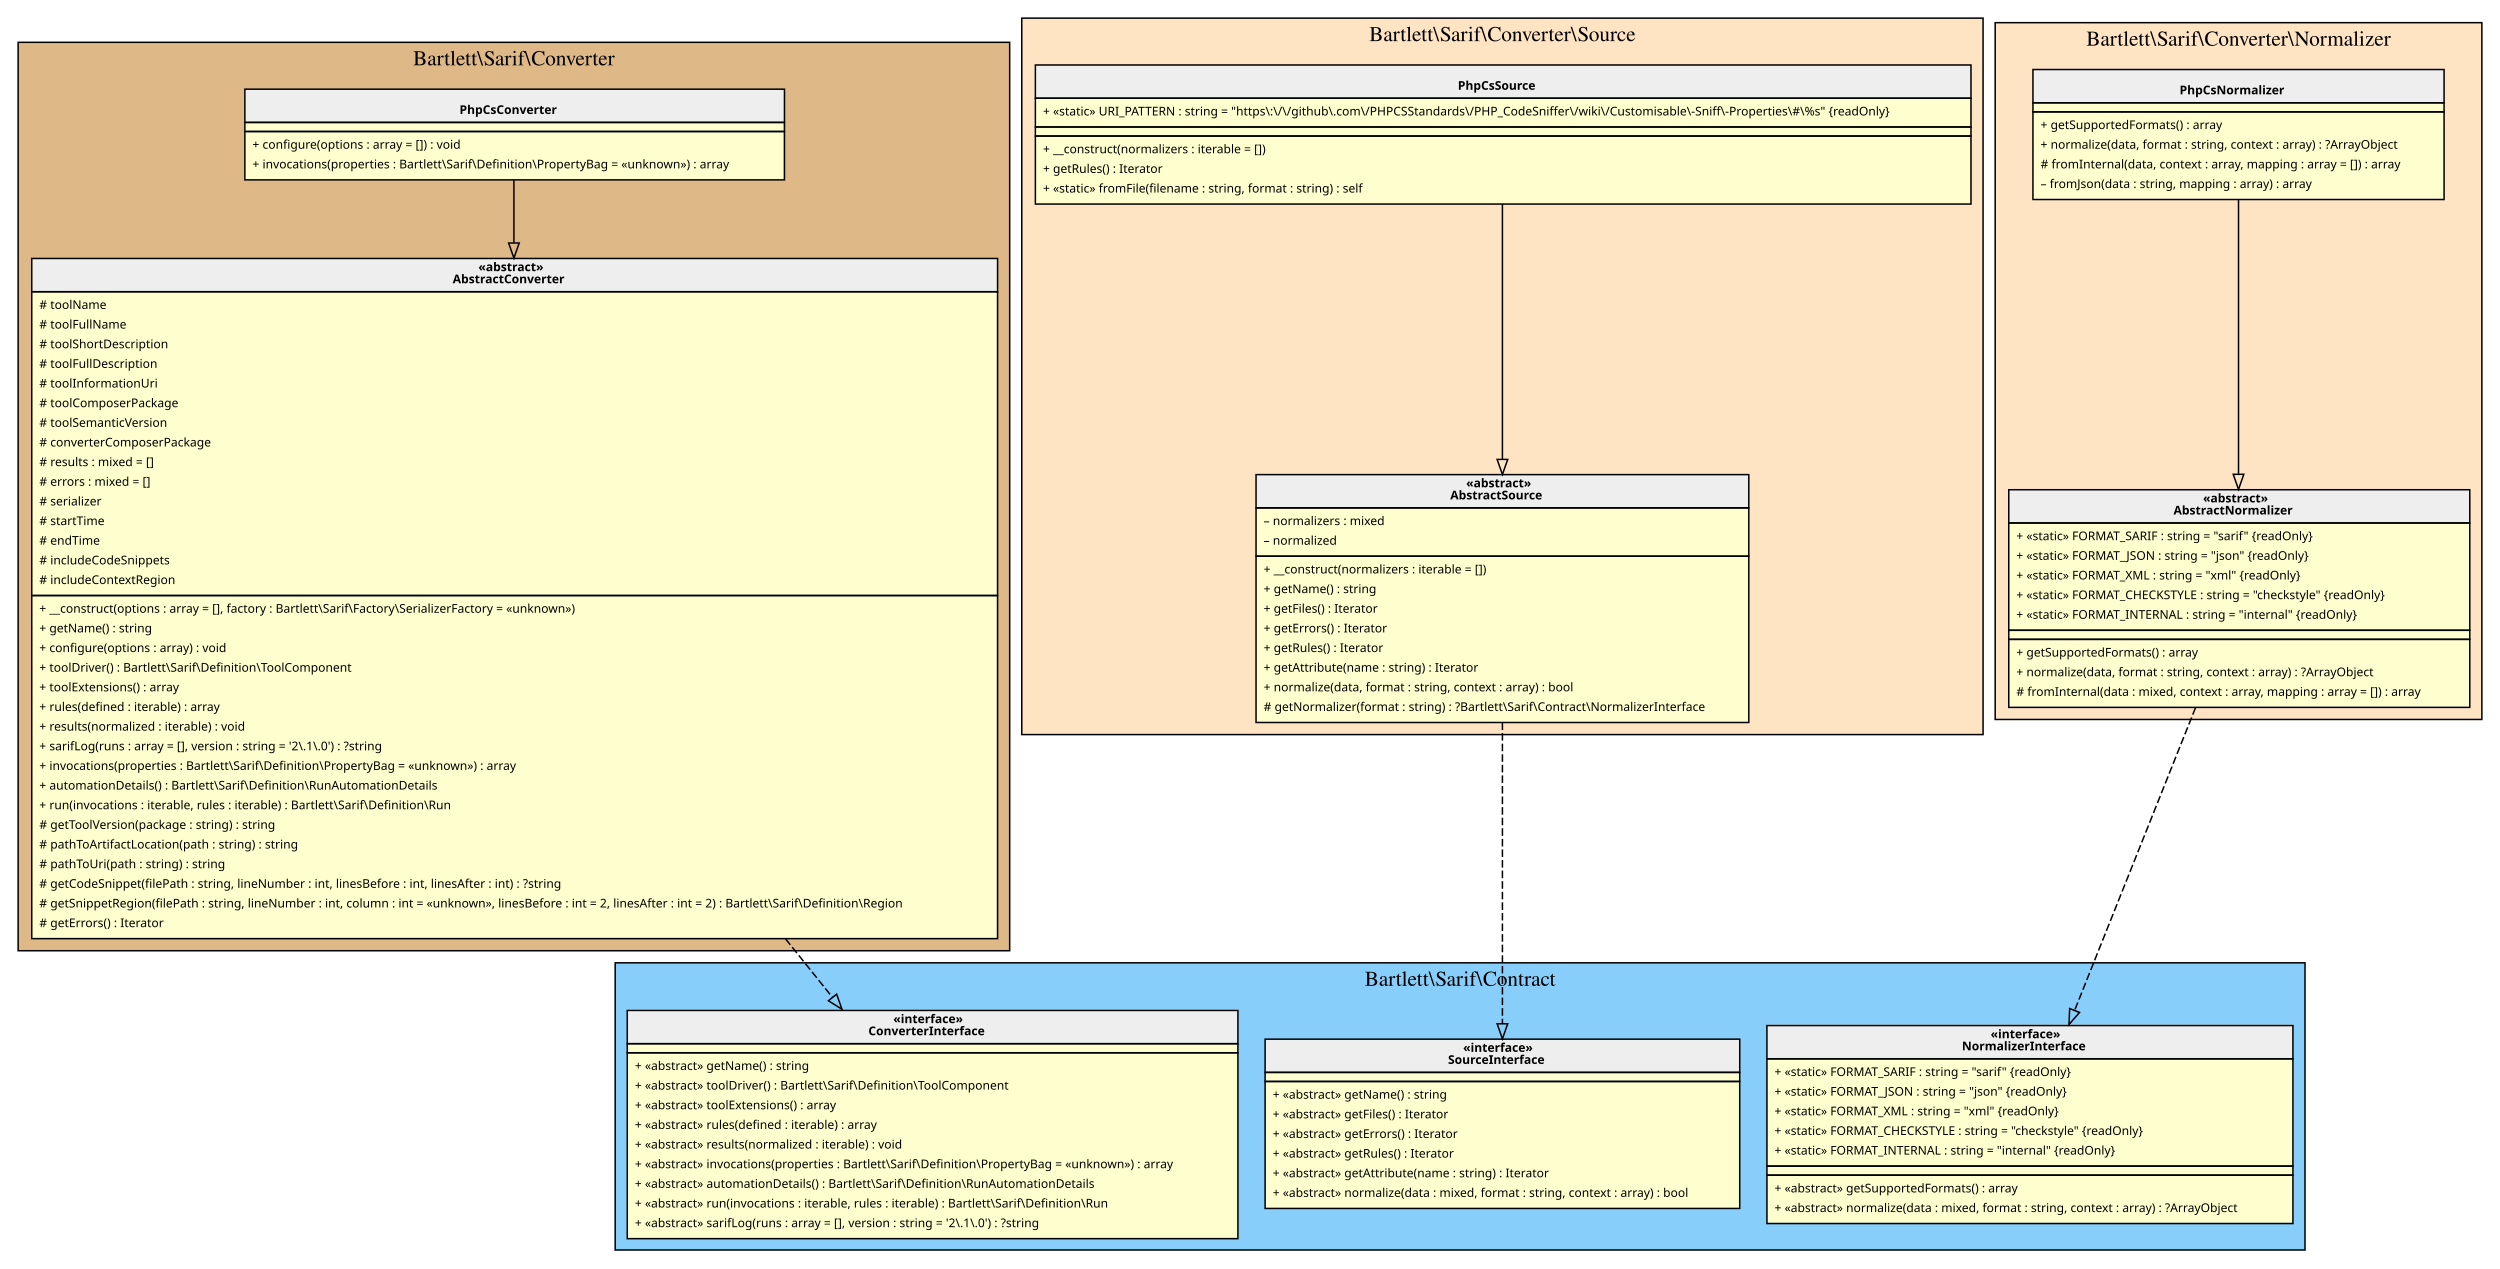
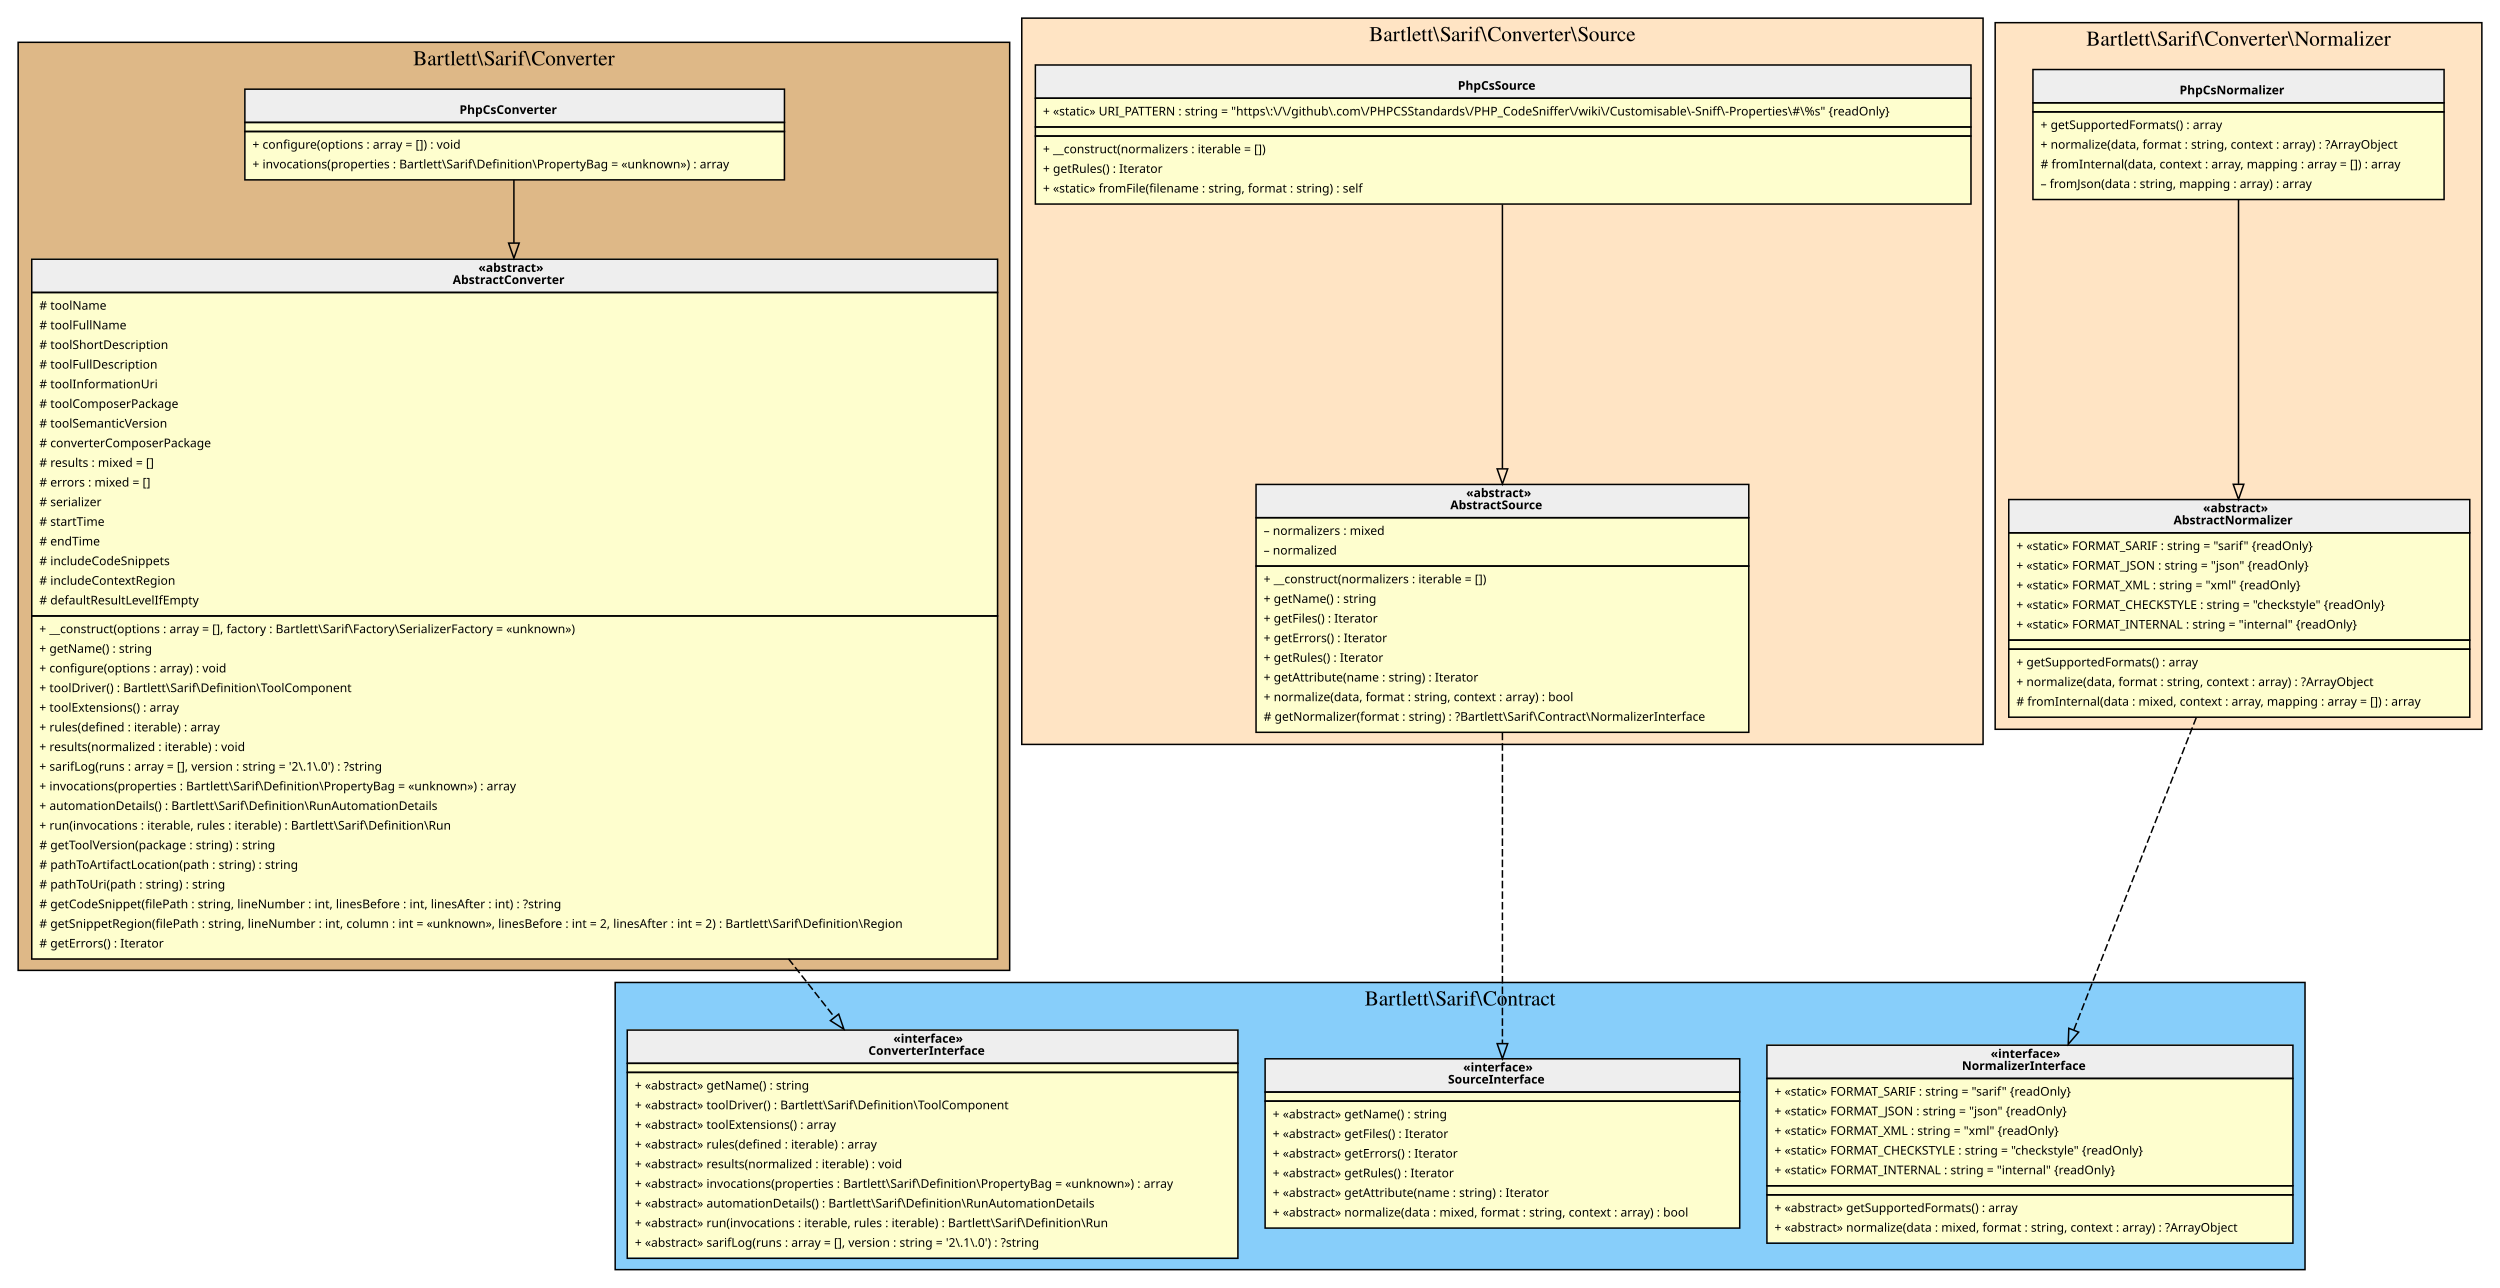
- <svg xmlns="http://www.w3.org/2000/svg" width="1654pt" height="839pt" viewBox="0.00 0.00 1654.00 839.00">
-   <g id="graph0" class="graph" transform="scale(1 1) rotate(0) translate(4 835)">
+ <svg xmlns="http://www.w3.org/2000/svg" width="1654pt" height="852pt" viewBox="0.00 0.00 1654.00 852.00">
+   <g id="graph0" class="graph" transform="scale(1 1) rotate(0) translate(4 848)">
    <g id="clust1" class="cluster">
-       <polygon fill="BurlyWood" stroke="black" points="8,-206 8,-807 664,-807 664,-206 8,-206" />
-       <text text-anchor="middle" x="336" y="-791.8" font-family="Times,serif" font-size="14.00">Bartlett\Sarif\Converter</text>
+       <polygon fill="BurlyWood" stroke="black" points="8,-206 8,-820 664,-820 664,-206 8,-206" />
+       <text text-anchor="middle" x="336" y="-804.8" font-family="Times,serif" font-size="14.00">Bartlett\Sarif\Converter</text>
    </g>
    <g id="clust2" class="cluster">
      <polygon fill="LightSkyBlue" stroke="black" points="403,-8 403,-198 1521,-198 1521,-8 403,-8" />
      <text text-anchor="middle" x="962" y="-182.8" font-family="Times,serif" font-size="14.00">Bartlett\Sarif\Contract</text>
    </g>
    <g id="clust3" class="cluster">
-       <polygon fill="Bisque" stroke="black" points="672,-349 672,-823 1308,-823 1308,-349 672,-349" />
-       <text text-anchor="middle" x="990" y="-807.8" font-family="Times,serif" font-size="14.00">Bartlett\Sarif\Converter\Source</text>
+       <polygon fill="Bisque" stroke="black" points="672,-355.5 672,-836 1308,-836 1308,-355.5 672,-355.5" />
+       <text text-anchor="middle" x="990" y="-820.8" font-family="Times,serif" font-size="14.00">Bartlett\Sarif\Converter\Source</text>
    </g>
    <g id="clust4" class="cluster">
-       <polygon fill="Bisque" stroke="black" points="1316,-359 1316,-820 1638,-820 1638,-359 1316,-359" />
-       <text text-anchor="middle" x="1477" y="-804.8" font-family="Times,serif" font-size="14.00">Bartlett\Sarif\Converter\Normalizer</text>
+       <polygon fill="Bisque" stroke="black" points="1316,-365.5 1316,-833 1638,-833 1638,-365.5 1316,-365.5" />
+       <text text-anchor="middle" x="1477" y="-817.8" font-family="Times,serif" font-size="14.00">Bartlett\Sarif\Converter\Normalizer</text>
    </g>
    <g id="node1" class="node">
-       <polygon fill="#fefece" stroke="transparent" points="514.5,-776 157.5,-776 157.5,-716 514.5,-716 514.5,-776" />
-       <polygon fill="#eeeeee" stroke="transparent" points="158,-754 158,-776 515,-776 515,-754 158,-754" />
-       <polygon fill="none" stroke="black" points="158,-754 158,-776 515,-776 515,-754 158,-754" />
-       <text text-anchor="start" x="300" y="-759.6" font-family="Verdana" font-weight="bold" font-size="8.00">PhpCsConverter</text>
-       <polygon fill="none" stroke="black" points="158,-748 158,-754 515,-754 515,-748 158,-748" />
-       <polygon fill="none" stroke="black" points="158,-716 158,-748 515,-748 515,-716 158,-716" />
-       <text text-anchor="start" x="163" y="-736.6" font-family="Verdana" font-size="8.00">+ configure(options : array = []) : void</text>
-       <text text-anchor="start" x="163" y="-723.6" font-family="Verdana" font-size="8.00">+ invocations(properties : Bartlett\Sarif\Definition\PropertyBag = «unknown») : array</text>
+       <polygon fill="#fefece" stroke="transparent" points="514.5,-789 157.5,-789 157.5,-729 514.5,-729 514.5,-789" />
+       <polygon fill="#eeeeee" stroke="transparent" points="158,-767 158,-789 515,-789 515,-767 158,-767" />
+       <polygon fill="none" stroke="black" points="158,-767 158,-789 515,-789 515,-767 158,-767" />
+       <text text-anchor="start" x="300" y="-772.6" font-family="Verdana" font-weight="bold" font-size="8.00">PhpCsConverter</text>
+       <polygon fill="none" stroke="black" points="158,-761 158,-767 515,-767 515,-761 158,-761" />
+       <polygon fill="none" stroke="black" points="158,-729 158,-761 515,-761 515,-729 158,-729" />
+       <text text-anchor="start" x="163" y="-749.6" font-family="Verdana" font-size="8.00">+ configure(options : array = []) : void</text>
+       <text text-anchor="start" x="163" y="-736.6" font-family="Verdana" font-size="8.00">+ invocations(properties : Bartlett\Sarif\Definition\PropertyBag = «unknown») : array</text>
    </g>
    <g id="node2" class="node">
-       <polygon fill="#fefece" stroke="transparent" points="655.5,-664 16.5,-664 16.5,-214 655.5,-214 655.5,-664" />
-       <polygon fill="#eeeeee" stroke="transparent" points="17,-642 17,-664 656,-664 656,-642 17,-642" />
-       <polygon fill="none" stroke="black" points="17,-642 17,-664 656,-664 656,-642 17,-642" />
-       <text text-anchor="start" x="312.5" y="-655.6" font-family="Verdana" font-weight="bold" font-size="8.00">«abstract»</text>
-       <text text-anchor="start" x="295.5" y="-647.6" font-family="Verdana" font-weight="bold" font-size="8.00">AbstractConverter</text>
-       <polygon fill="none" stroke="black" points="17,-441 17,-642 656,-642 656,-441 17,-441" />
-       <text text-anchor="start" x="22" y="-630.6" font-family="Verdana" font-size="8.00"># toolName</text>
-       <text text-anchor="start" x="22" y="-617.6" font-family="Verdana" font-size="8.00"># toolFullName</text>
-       <text text-anchor="start" x="22" y="-604.6" font-family="Verdana" font-size="8.00"># toolShortDescription</text>
-       <text text-anchor="start" x="22" y="-591.6" font-family="Verdana" font-size="8.00"># toolFullDescription</text>
-       <text text-anchor="start" x="22" y="-578.6" font-family="Verdana" font-size="8.00"># toolInformationUri</text>
-       <text text-anchor="start" x="22" y="-565.6" font-family="Verdana" font-size="8.00"># toolComposerPackage</text>
-       <text text-anchor="start" x="22" y="-552.6" font-family="Verdana" font-size="8.00"># toolSemanticVersion</text>
-       <text text-anchor="start" x="22" y="-539.6" font-family="Verdana" font-size="8.00"># converterComposerPackage</text>
-       <text text-anchor="start" x="22" y="-526.6" font-family="Verdana" font-size="8.00"># results : mixed = []</text>
-       <text text-anchor="start" x="22" y="-513.6" font-family="Verdana" font-size="8.00"># errors : mixed = []</text>
-       <text text-anchor="start" x="22" y="-500.6" font-family="Verdana" font-size="8.00"># serializer</text>
-       <text text-anchor="start" x="22" y="-487.6" font-family="Verdana" font-size="8.00"># startTime</text>
-       <text text-anchor="start" x="22" y="-474.6" font-family="Verdana" font-size="8.00"># endTime</text>
-       <text text-anchor="start" x="22" y="-461.6" font-family="Verdana" font-size="8.00"># includeCodeSnippets</text>
-       <text text-anchor="start" x="22" y="-448.6" font-family="Verdana" font-size="8.00"># includeContextRegion</text>
-       <polygon fill="none" stroke="black" points="17,-214 17,-441 656,-441 656,-214 17,-214" />
-       <text text-anchor="start" x="22" y="-429.6" font-family="Verdana" font-size="8.00">+ __construct(options : array = [], factory : Bartlett\Sarif\Factory\SerializerFactory = «unknown»)</text>
-       <text text-anchor="start" x="22" y="-416.6" font-family="Verdana" font-size="8.00">+ getName() : string</text>
-       <text text-anchor="start" x="22" y="-403.6" font-family="Verdana" font-size="8.00">+ configure(options : array) : void</text>
-       <text text-anchor="start" x="22" y="-390.6" font-family="Verdana" font-size="8.00">+ toolDriver() : Bartlett\Sarif\Definition\ToolComponent</text>
-       <text text-anchor="start" x="22" y="-377.6" font-family="Verdana" font-size="8.00">+ toolExtensions() : array</text>
-       <text text-anchor="start" x="22" y="-364.6" font-family="Verdana" font-size="8.00">+ rules(defined : iterable) : array</text>
-       <text text-anchor="start" x="22" y="-351.6" font-family="Verdana" font-size="8.00">+ results(normalized : iterable) : void</text>
-       <text text-anchor="start" x="22" y="-338.6" font-family="Verdana" font-size="8.00">+ sarifLog(runs : array = [], version : string = '2\.1\.0') : ?string</text>
-       <text text-anchor="start" x="22" y="-325.6" font-family="Verdana" font-size="8.00">+ invocations(properties : Bartlett\Sarif\Definition\PropertyBag = «unknown») : array</text>
-       <text text-anchor="start" x="22" y="-312.6" font-family="Verdana" font-size="8.00">+ automationDetails() : Bartlett\Sarif\Definition\RunAutomationDetails</text>
-       <text text-anchor="start" x="22" y="-299.6" font-family="Verdana" font-size="8.00">+ run(invocations : iterable, rules : iterable) : Bartlett\Sarif\Definition\Run</text>
-       <text text-anchor="start" x="22" y="-286.6" font-family="Verdana" font-size="8.00"># getToolVersion(package : string) : string</text>
-       <text text-anchor="start" x="22" y="-273.6" font-family="Verdana" font-size="8.00"># pathToArtifactLocation(path : string) : string</text>
-       <text text-anchor="start" x="22" y="-260.6" font-family="Verdana" font-size="8.00"># pathToUri(path : string) : string</text>
-       <text text-anchor="start" x="22" y="-247.6" font-family="Verdana" font-size="8.00"># getCodeSnippet(filePath : string, lineNumber : int, linesBefore : int, linesAfter : int) : ?string</text>
-       <text text-anchor="start" x="22" y="-234.6" font-family="Verdana" font-size="8.00"># getSnippetRegion(filePath : string, lineNumber : int, column : int = «unknown», linesBefore : int = 2, linesAfter : int = 2) : Bartlett\Sarif\Definition\Region</text>
-       <text text-anchor="start" x="22" y="-221.6" font-family="Verdana" font-size="8.00"># getErrors() : Iterator</text>
+       <polygon fill="#fefece" stroke="transparent" points="655.5,-677 16.5,-677 16.5,-214 655.5,-214 655.5,-677" />
+       <polygon fill="#eeeeee" stroke="transparent" points="17,-654.5 17,-676.5 656,-676.5 656,-654.5 17,-654.5" />
+       <polygon fill="none" stroke="black" points="17,-654.5 17,-676.5 656,-676.5 656,-654.5 17,-654.5" />
+       <text text-anchor="start" x="312.5" y="-668.1" font-family="Verdana" font-weight="bold" font-size="8.00">«abstract»</text>
+       <text text-anchor="start" x="295.5" y="-660.1" font-family="Verdana" font-weight="bold" font-size="8.00">AbstractConverter</text>
+       <polygon fill="none" stroke="black" points="17,-440.5 17,-654.5 656,-654.5 656,-440.5 17,-440.5" />
+       <text text-anchor="start" x="22" y="-643.1" font-family="Verdana" font-size="8.00"># toolName</text>
+       <text text-anchor="start" x="22" y="-630.1" font-family="Verdana" font-size="8.00"># toolFullName</text>
+       <text text-anchor="start" x="22" y="-617.1" font-family="Verdana" font-size="8.00"># toolShortDescription</text>
+       <text text-anchor="start" x="22" y="-604.1" font-family="Verdana" font-size="8.00"># toolFullDescription</text>
+       <text text-anchor="start" x="22" y="-591.1" font-family="Verdana" font-size="8.00"># toolInformationUri</text>
+       <text text-anchor="start" x="22" y="-578.1" font-family="Verdana" font-size="8.00"># toolComposerPackage</text>
+       <text text-anchor="start" x="22" y="-565.1" font-family="Verdana" font-size="8.00"># toolSemanticVersion</text>
+       <text text-anchor="start" x="22" y="-552.1" font-family="Verdana" font-size="8.00"># converterComposerPackage</text>
+       <text text-anchor="start" x="22" y="-539.1" font-family="Verdana" font-size="8.00"># results : mixed = []</text>
+       <text text-anchor="start" x="22" y="-526.1" font-family="Verdana" font-size="8.00"># errors : mixed = []</text>
+       <text text-anchor="start" x="22" y="-513.1" font-family="Verdana" font-size="8.00"># serializer</text>
+       <text text-anchor="start" x="22" y="-500.1" font-family="Verdana" font-size="8.00"># startTime</text>
+       <text text-anchor="start" x="22" y="-487.1" font-family="Verdana" font-size="8.00"># endTime</text>
+       <text text-anchor="start" x="22" y="-474.1" font-family="Verdana" font-size="8.00"># includeCodeSnippets</text>
+       <text text-anchor="start" x="22" y="-461.1" font-family="Verdana" font-size="8.00"># includeContextRegion</text>
+       <text text-anchor="start" x="22" y="-448.1" font-family="Verdana" font-size="8.00"># defaultResultLevelIfEmpty</text>
+       <polygon fill="none" stroke="black" points="17,-213.5 17,-440.5 656,-440.5 656,-213.5 17,-213.5" />
+       <text text-anchor="start" x="22" y="-429.1" font-family="Verdana" font-size="8.00">+ __construct(options : array = [], factory : Bartlett\Sarif\Factory\SerializerFactory = «unknown»)</text>
+       <text text-anchor="start" x="22" y="-416.1" font-family="Verdana" font-size="8.00">+ getName() : string</text>
+       <text text-anchor="start" x="22" y="-403.1" font-family="Verdana" font-size="8.00">+ configure(options : array) : void</text>
+       <text text-anchor="start" x="22" y="-390.1" font-family="Verdana" font-size="8.00">+ toolDriver() : Bartlett\Sarif\Definition\ToolComponent</text>
+       <text text-anchor="start" x="22" y="-377.1" font-family="Verdana" font-size="8.00">+ toolExtensions() : array</text>
+       <text text-anchor="start" x="22" y="-364.1" font-family="Verdana" font-size="8.00">+ rules(defined : iterable) : array</text>
+       <text text-anchor="start" x="22" y="-351.1" font-family="Verdana" font-size="8.00">+ results(normalized : iterable) : void</text>
+       <text text-anchor="start" x="22" y="-338.1" font-family="Verdana" font-size="8.00">+ sarifLog(runs : array = [], version : string = '2\.1\.0') : ?string</text>
+       <text text-anchor="start" x="22" y="-325.1" font-family="Verdana" font-size="8.00">+ invocations(properties : Bartlett\Sarif\Definition\PropertyBag = «unknown») : array</text>
+       <text text-anchor="start" x="22" y="-312.1" font-family="Verdana" font-size="8.00">+ automationDetails() : Bartlett\Sarif\Definition\RunAutomationDetails</text>
+       <text text-anchor="start" x="22" y="-299.1" font-family="Verdana" font-size="8.00">+ run(invocations : iterable, rules : iterable) : Bartlett\Sarif\Definition\Run</text>
+       <text text-anchor="start" x="22" y="-286.1" font-family="Verdana" font-size="8.00"># getToolVersion(package : string) : string</text>
+       <text text-anchor="start" x="22" y="-273.1" font-family="Verdana" font-size="8.00"># pathToArtifactLocation(path : string) : string</text>
+       <text text-anchor="start" x="22" y="-260.1" font-family="Verdana" font-size="8.00"># pathToUri(path : string) : string</text>
+       <text text-anchor="start" x="22" y="-247.1" font-family="Verdana" font-size="8.00"># getCodeSnippet(filePath : string, lineNumber : int, linesBefore : int, linesAfter : int) : ?string</text>
+       <text text-anchor="start" x="22" y="-234.1" font-family="Verdana" font-size="8.00"># getSnippetRegion(filePath : string, lineNumber : int, column : int = «unknown», linesBefore : int = 2, linesAfter : int = 2) : Bartlett\Sarif\Definition\Region</text>
+       <text text-anchor="start" x="22" y="-221.1" font-family="Verdana" font-size="8.00"># getErrors() : Iterator</text>
    </g>
    <g id="edge2" class="edge">
-       <path fill="none" stroke="black" d="M336,-715.76C336,-704.33 336,-690.16 336,-674.31" />
-       <polygon fill="none" stroke="black" points="339.5,-674.23 336,-664.23 332.5,-674.23 339.5,-674.23" />
+       <path fill="none" stroke="black" d="M336,-728.97C336,-717.53 336,-703.29 336,-687.32" />
+       <polygon fill="none" stroke="black" points="339.5,-687.17 336,-677.17 332.5,-687.17 339.5,-687.17" />
    </g>
    <g id="node3" class="node">
      <polygon fill="#fefece" stroke="transparent" points="815,-167 411,-167 411,-16 815,-16 815,-167" />
      <polygon fill="#eeeeee" stroke="transparent" points="411,-144.5 411,-166.5 815,-166.5 815,-144.5 411,-144.5" />
      <polygon fill="none" stroke="black" points="411,-144.5 411,-166.5 815,-166.5 815,-144.5 411,-144.5" />
      <text text-anchor="start" x="587" y="-158.1" font-family="Verdana" font-weight="bold" font-size="8.00">«interface»</text>
      <text text-anchor="start" x="570.5" y="-150.1" font-family="Verdana" font-weight="bold" font-size="8.00">ConverterInterface</text>
      <polygon fill="none" stroke="black" points="411,-138.5 411,-144.5 815,-144.5 815,-138.5 411,-138.5" />
      <polygon fill="none" stroke="black" points="411,-15.5 411,-138.5 815,-138.5 815,-15.5 411,-15.5" />
      <text text-anchor="start" x="416" y="-127.1" font-family="Verdana" font-size="8.00">+ «abstract» getName() : string</text>
      <text text-anchor="start" x="416" y="-114.1" font-family="Verdana" font-size="8.00">+ «abstract» toolDriver() : Bartlett\Sarif\Definition\ToolComponent</text>
      <text text-anchor="start" x="416" y="-101.1" font-family="Verdana" font-size="8.00">+ «abstract» toolExtensions() : array</text>
      <text text-anchor="start" x="416" y="-88.1" font-family="Verdana" font-size="8.00">+ «abstract» rules(defined : iterable) : array</text>
      <text text-anchor="start" x="416" y="-75.1" font-family="Verdana" font-size="8.00">+ «abstract» results(normalized : iterable) : void</text>
      <text text-anchor="start" x="416" y="-62.1" font-family="Verdana" font-size="8.00">+ «abstract» invocations(properties : Bartlett\Sarif\Definition\PropertyBag = «unknown») : array</text>
      <text text-anchor="start" x="416" y="-49.1" font-family="Verdana" font-size="8.00">+ «abstract» automationDetails() : Bartlett\Sarif\Definition\RunAutomationDetails</text>
      <text text-anchor="start" x="416" y="-36.1" font-family="Verdana" font-size="8.00">+ «abstract» run(invocations : iterable, rules : iterable) : Bartlett\Sarif\Definition\Run</text>
      <text text-anchor="start" x="416" y="-23.1" font-family="Verdana" font-size="8.00">+ «abstract» sarifLog(runs : array = [], version : string = '2\.1\.0') : ?string</text>
    </g>
    <g id="edge1" class="edge">
-       <path fill="none" stroke="black" stroke-dasharray="5,2" d="M515.73,-213.82C526.53,-200.35 536.96,-187.34 546.73,-175.16" />
-       <polygon fill="none" stroke="black" points="549.52,-177.27 553.05,-167.28 544.06,-172.89 549.52,-177.27" />
+       <path fill="none" stroke="black" stroke-dasharray="5,2" d="M517.67,-213.64C528.3,-200.14 538.54,-187.12 548.13,-174.94" />
+       <polygon fill="none" stroke="black" points="550.89,-177.08 554.33,-167.06 545.39,-172.75 550.89,-177.08" />
    </g>
    <g id="node4" class="node">
      <polygon fill="#fefece" stroke="transparent" points="1147,-147.5 833,-147.5 833,-35.5 1147,-35.5 1147,-147.5" />
      <polygon fill="#eeeeee" stroke="transparent" points="833,-125.5 833,-147.5 1147,-147.5 1147,-125.5 833,-125.5" />
      <polygon fill="none" stroke="black" points="833,-125.5 833,-147.5 1147,-147.5 1147,-125.5 833,-125.5" />
      <text text-anchor="start" x="964" y="-139.1" font-family="Verdana" font-weight="bold" font-size="8.00">«interface»</text>
      <text text-anchor="start" x="954" y="-131.1" font-family="Verdana" font-weight="bold" font-size="8.00">SourceInterface</text>
      <polygon fill="none" stroke="black" points="833,-119.5 833,-125.5 1147,-125.5 1147,-119.5 833,-119.5" />
      <polygon fill="none" stroke="black" points="833,-35.5 833,-119.5 1147,-119.5 1147,-35.5 833,-35.5" />
      <text text-anchor="start" x="838" y="-108.1" font-family="Verdana" font-size="8.00">+ «abstract» getName() : string</text>
      <text text-anchor="start" x="838" y="-95.1" font-family="Verdana" font-size="8.00">+ «abstract» getFiles() : Iterator</text>
      <text text-anchor="start" x="838" y="-82.1" font-family="Verdana" font-size="8.00">+ «abstract» getErrors() : Iterator</text>
      <text text-anchor="start" x="838" y="-69.1" font-family="Verdana" font-size="8.00">+ «abstract» getRules() : Iterator</text>
      <text text-anchor="start" x="838" y="-56.1" font-family="Verdana" font-size="8.00">+ «abstract» getAttribute(name : string) : Iterator</text>
      <text text-anchor="start" x="838" y="-43.1" font-family="Verdana" font-size="8.00">+ «abstract» normalize(data : mixed, format : string, context : array) : bool</text>
    </g>
    <g id="node5" class="node">
      <polygon fill="#fefece" stroke="transparent" points="1513,-157 1165,-157 1165,-26 1513,-26 1513,-157" />
      <polygon fill="#eeeeee" stroke="transparent" points="1165,-134.5 1165,-156.5 1513,-156.5 1513,-134.5 1165,-134.5" />
      <polygon fill="none" stroke="black" points="1165,-134.5 1165,-156.5 1513,-156.5 1513,-134.5 1165,-134.5" />
      <text text-anchor="start" x="1313" y="-148.1" font-family="Verdana" font-weight="bold" font-size="8.00">«interface»</text>
      <text text-anchor="start" x="1294" y="-140.1" font-family="Verdana" font-weight="bold" font-size="8.00">NormalizerInterface</text>
      <polygon fill="none" stroke="black" points="1165,-63.5 1165,-134.5 1513,-134.5 1513,-63.5 1165,-63.5" />
      <text text-anchor="start" x="1170" y="-123.1" font-family="Verdana" font-size="8.00">+ «static» FORMAT_SARIF : string = "sarif" {readOnly}</text>
      <text text-anchor="start" x="1170" y="-110.1" font-family="Verdana" font-size="8.00">+ «static» FORMAT_JSON : string = "json" {readOnly}</text>
      <text text-anchor="start" x="1170" y="-97.1" font-family="Verdana" font-size="8.00">+ «static» FORMAT_XML : string = "xml" {readOnly}</text>
      <text text-anchor="start" x="1170" y="-84.1" font-family="Verdana" font-size="8.00">+ «static» FORMAT_CHECKSTYLE : string = "checkstyle" {readOnly}</text>
      <text text-anchor="start" x="1170" y="-71.1" font-family="Verdana" font-size="8.00">+ «static» FORMAT_INTERNAL : string = "internal" {readOnly}</text>
      <polygon fill="none" stroke="black" points="1165,-57.5 1165,-63.5 1513,-63.5 1513,-57.5 1165,-57.5" />
      <polygon fill="none" stroke="black" points="1165,-25.5 1165,-57.5 1513,-57.5 1513,-25.5 1165,-25.5" />
      <text text-anchor="start" x="1170" y="-46.1" font-family="Verdana" font-size="8.00">+ «abstract» getSupportedFormats() : array</text>
      <text text-anchor="start" x="1170" y="-33.1" font-family="Verdana" font-size="8.00">+ «abstract» normalize(data : mixed, format : string, context : array) : ?ArrayObject</text>
    </g>
    <g id="node6" class="node">
-       <polygon fill="#fefece" stroke="transparent" points="1299.5,-792 680.5,-792 680.5,-700 1299.5,-700 1299.5,-792" />
-       <polygon fill="#eeeeee" stroke="transparent" points="681,-770 681,-792 1300,-792 1300,-770 681,-770" />
-       <polygon fill="none" stroke="black" points="681,-770 681,-792 1300,-792 1300,-770 681,-770" />
-       <text text-anchor="start" x="960.5" y="-775.6" font-family="Verdana" font-weight="bold" font-size="8.00">PhpCsSource</text>
-       <polygon fill="none" stroke="black" points="681,-751 681,-770 1300,-770 1300,-751 681,-751" />
-       <text text-anchor="start" x="686" y="-758.6" font-family="Verdana" font-size="8.00">+ «static» URI_PATTERN : string = "https\:\/\/github\.com\/PHPCSStandards\/PHP_CodeSniffer\/wiki\/Customisable\-Sniff\-Properties\#\%s" {readOnly}</text>
-       <polygon fill="none" stroke="black" points="681,-745 681,-751 1300,-751 1300,-745 681,-745" />
-       <polygon fill="none" stroke="black" points="681,-700 681,-745 1300,-745 1300,-700 681,-700" />
-       <text text-anchor="start" x="686" y="-733.6" font-family="Verdana" font-size="8.00">+ __construct(normalizers : iterable = [])</text>
-       <text text-anchor="start" x="686" y="-720.6" font-family="Verdana" font-size="8.00">+ getRules() : Iterator</text>
-       <text text-anchor="start" x="686" y="-707.6" font-family="Verdana" font-size="8.00">+ «static» fromFile(filename : string, format : string) : self</text>
+       <polygon fill="#fefece" stroke="transparent" points="1299.5,-805 680.5,-805 680.5,-713 1299.5,-713 1299.5,-805" />
+       <polygon fill="#eeeeee" stroke="transparent" points="681,-783 681,-805 1300,-805 1300,-783 681,-783" />
+       <polygon fill="none" stroke="black" points="681,-783 681,-805 1300,-805 1300,-783 681,-783" />
+       <text text-anchor="start" x="960.5" y="-788.6" font-family="Verdana" font-weight="bold" font-size="8.00">PhpCsSource</text>
+       <polygon fill="none" stroke="black" points="681,-764 681,-783 1300,-783 1300,-764 681,-764" />
+       <text text-anchor="start" x="686" y="-771.6" font-family="Verdana" font-size="8.00">+ «static» URI_PATTERN : string = "https\:\/\/github\.com\/PHPCSStandards\/PHP_CodeSniffer\/wiki\/Customisable\-Sniff\-Properties\#\%s" {readOnly}</text>
+       <polygon fill="none" stroke="black" points="681,-758 681,-764 1300,-764 1300,-758 681,-758" />
+       <polygon fill="none" stroke="black" points="681,-713 681,-758 1300,-758 1300,-713 681,-713" />
+       <text text-anchor="start" x="686" y="-746.6" font-family="Verdana" font-size="8.00">+ __construct(normalizers : iterable = [])</text>
+       <text text-anchor="start" x="686" y="-733.6" font-family="Verdana" font-size="8.00">+ getRules() : Iterator</text>
+       <text text-anchor="start" x="686" y="-720.6" font-family="Verdana" font-size="8.00">+ «static» fromFile(filename : string, format : string) : self</text>
    </g>
    <g id="node7" class="node">
-       <polygon fill="#fefece" stroke="transparent" points="1153,-521 827,-521 827,-357 1153,-357 1153,-521" />
-       <polygon fill="#eeeeee" stroke="transparent" points="827,-499 827,-521 1153,-521 1153,-499 827,-499" />
-       <polygon fill="none" stroke="black" points="827,-499 827,-521 1153,-521 1153,-499 827,-499" />
-       <text text-anchor="start" x="966" y="-512.6" font-family="Verdana" font-weight="bold" font-size="8.00">«abstract»</text>
-       <text text-anchor="start" x="955.5" y="-504.6" font-family="Verdana" font-weight="bold" font-size="8.00">AbstractSource</text>
-       <polygon fill="none" stroke="black" points="827,-467 827,-499 1153,-499 1153,-467 827,-467" />
-       <text text-anchor="start" x="832" y="-487.6" font-family="Verdana" font-size="8.00">– normalizers : mixed</text>
-       <text text-anchor="start" x="832" y="-474.6" font-family="Verdana" font-size="8.00">– normalized</text>
-       <polygon fill="none" stroke="black" points="827,-357 827,-467 1153,-467 1153,-357 827,-357" />
-       <text text-anchor="start" x="832" y="-455.6" font-family="Verdana" font-size="8.00">+ __construct(normalizers : iterable = [])</text>
-       <text text-anchor="start" x="832" y="-442.6" font-family="Verdana" font-size="8.00">+ getName() : string</text>
-       <text text-anchor="start" x="832" y="-429.6" font-family="Verdana" font-size="8.00">+ getFiles() : Iterator</text>
-       <text text-anchor="start" x="832" y="-416.6" font-family="Verdana" font-size="8.00">+ getErrors() : Iterator</text>
-       <text text-anchor="start" x="832" y="-403.6" font-family="Verdana" font-size="8.00">+ getRules() : Iterator</text>
-       <text text-anchor="start" x="832" y="-390.6" font-family="Verdana" font-size="8.00">+ getAttribute(name : string) : Iterator</text>
-       <text text-anchor="start" x="832" y="-377.6" font-family="Verdana" font-size="8.00">+ normalize(data, format : string, context : array) : bool</text>
-       <text text-anchor="start" x="832" y="-364.6" font-family="Verdana" font-size="8.00"># getNormalizer(format : string) : ?Bartlett\Sarif\Contract\NormalizerInterface</text>
+       <polygon fill="#fefece" stroke="transparent" points="1153,-527.5 827,-527.5 827,-363.5 1153,-363.5 1153,-527.5" />
+       <polygon fill="#eeeeee" stroke="transparent" points="827,-505.5 827,-527.5 1153,-527.5 1153,-505.5 827,-505.5" />
+       <polygon fill="none" stroke="black" points="827,-505.5 827,-527.5 1153,-527.5 1153,-505.5 827,-505.5" />
+       <text text-anchor="start" x="966" y="-519.1" font-family="Verdana" font-weight="bold" font-size="8.00">«abstract»</text>
+       <text text-anchor="start" x="955.5" y="-511.1" font-family="Verdana" font-weight="bold" font-size="8.00">AbstractSource</text>
+       <polygon fill="none" stroke="black" points="827,-473.5 827,-505.5 1153,-505.5 1153,-473.5 827,-473.5" />
+       <text text-anchor="start" x="832" y="-494.1" font-family="Verdana" font-size="8.00">– normalizers : mixed</text>
+       <text text-anchor="start" x="832" y="-481.1" font-family="Verdana" font-size="8.00">– normalized</text>
+       <polygon fill="none" stroke="black" points="827,-363.5 827,-473.5 1153,-473.5 1153,-363.5 827,-363.5" />
+       <text text-anchor="start" x="832" y="-462.1" font-family="Verdana" font-size="8.00">+ __construct(normalizers : iterable = [])</text>
+       <text text-anchor="start" x="832" y="-449.1" font-family="Verdana" font-size="8.00">+ getName() : string</text>
+       <text text-anchor="start" x="832" y="-436.1" font-family="Verdana" font-size="8.00">+ getFiles() : Iterator</text>
+       <text text-anchor="start" x="832" y="-423.1" font-family="Verdana" font-size="8.00">+ getErrors() : Iterator</text>
+       <text text-anchor="start" x="832" y="-410.1" font-family="Verdana" font-size="8.00">+ getRules() : Iterator</text>
+       <text text-anchor="start" x="832" y="-397.1" font-family="Verdana" font-size="8.00">+ getAttribute(name : string) : Iterator</text>
+       <text text-anchor="start" x="832" y="-384.1" font-family="Verdana" font-size="8.00">+ normalize(data, format : string, context : array) : bool</text>
+       <text text-anchor="start" x="832" y="-371.1" font-family="Verdana" font-size="8.00"># getNormalizer(format : string) : ?Bartlett\Sarif\Contract\NormalizerInterface</text>
    </g>
    <g id="edge4" class="edge">
-       <path fill="none" stroke="black" d="M990,-700C990,-655.77 990,-587.01 990,-531.3" />
-       <polygon fill="none" stroke="black" points="993.5,-531.06 990,-521.06 986.5,-531.06 993.5,-531.06" />
+       <path fill="none" stroke="black" d="M990,-712.71C990,-667.1 990,-595.46 990,-537.99" />
+       <polygon fill="none" stroke="black" points="993.5,-537.8 990,-527.8 986.5,-537.8 993.5,-537.8" />
    </g>
    <g id="edge3" class="edge">
-       <path fill="none" stroke="black" stroke-dasharray="5,2" d="M990,-357C990,-296.35 990,-214.45 990,-157.93" />
-       <polygon fill="none" stroke="black" points="993.5,-157.68 990,-147.68 986.5,-157.68 993.5,-157.68" />
+       <path fill="none" stroke="black" stroke-dasharray="5,2" d="M990,-363.3C990,-300.86 990,-215.73 990,-157.69" />
+       <polygon fill="none" stroke="black" points="993.5,-157.54 990,-147.54 986.5,-157.54 993.5,-157.54" />
    </g>
    <g id="node8" class="node">
-       <polygon fill="#fefece" stroke="transparent" points="1613,-789 1341,-789 1341,-703 1613,-703 1613,-789" />
-       <polygon fill="#eeeeee" stroke="transparent" points="1341,-767 1341,-789 1613,-789 1613,-767 1341,-767" />
-       <polygon fill="none" stroke="black" points="1341,-767 1341,-789 1613,-789 1613,-767 1341,-767" />
-       <text text-anchor="start" x="1438" y="-772.6" font-family="Verdana" font-weight="bold" font-size="8.00">PhpCsNormalizer</text>
-       <polygon fill="none" stroke="black" points="1341,-761 1341,-767 1613,-767 1613,-761 1341,-761" />
-       <polygon fill="none" stroke="black" points="1341,-703 1341,-761 1613,-761 1613,-703 1341,-703" />
-       <text text-anchor="start" x="1346" y="-749.6" font-family="Verdana" font-size="8.00">+ getSupportedFormats() : array</text>
-       <text text-anchor="start" x="1346" y="-736.6" font-family="Verdana" font-size="8.00">+ normalize(data, format : string, context : array) : ?ArrayObject</text>
-       <text text-anchor="start" x="1346" y="-723.6" font-family="Verdana" font-size="8.00"># fromInternal(data, context : array, mapping : array = []) : array</text>
-       <text text-anchor="start" x="1346" y="-710.6" font-family="Verdana" font-size="8.00">– fromJson(data : string, mapping : array) : array</text>
+       <polygon fill="#fefece" stroke="transparent" points="1613,-802 1341,-802 1341,-716 1613,-716 1613,-802" />
+       <polygon fill="#eeeeee" stroke="transparent" points="1341,-780 1341,-802 1613,-802 1613,-780 1341,-780" />
+       <polygon fill="none" stroke="black" points="1341,-780 1341,-802 1613,-802 1613,-780 1341,-780" />
+       <text text-anchor="start" x="1438" y="-785.6" font-family="Verdana" font-weight="bold" font-size="8.00">PhpCsNormalizer</text>
+       <polygon fill="none" stroke="black" points="1341,-774 1341,-780 1613,-780 1613,-774 1341,-774" />
+       <polygon fill="none" stroke="black" points="1341,-716 1341,-774 1613,-774 1613,-716 1341,-716" />
+       <text text-anchor="start" x="1346" y="-762.6" font-family="Verdana" font-size="8.00">+ getSupportedFormats() : array</text>
+       <text text-anchor="start" x="1346" y="-749.6" font-family="Verdana" font-size="8.00">+ normalize(data, format : string, context : array) : ?ArrayObject</text>
+       <text text-anchor="start" x="1346" y="-736.6" font-family="Verdana" font-size="8.00"># fromInternal(data, context : array, mapping : array = []) : array</text>
+       <text text-anchor="start" x="1346" y="-723.6" font-family="Verdana" font-size="8.00">– fromJson(data : string, mapping : array) : array</text>
    </g>
    <g id="node9" class="node">
-       <polygon fill="#fefece" stroke="transparent" points="1629.5,-511 1324.5,-511 1324.5,-367 1629.5,-367 1629.5,-511" />
-       <polygon fill="#eeeeee" stroke="transparent" points="1325,-489 1325,-511 1630,-511 1630,-489 1325,-489" />
-       <polygon fill="none" stroke="black" points="1325,-489 1325,-511 1630,-511 1630,-489 1325,-489" />
-       <text text-anchor="start" x="1453.5" y="-502.6" font-family="Verdana" font-weight="bold" font-size="8.00">«abstract»</text>
-       <text text-anchor="start" x="1434" y="-494.6" font-family="Verdana" font-weight="bold" font-size="8.00">AbstractNormalizer</text>
-       <polygon fill="none" stroke="black" points="1325,-418 1325,-489 1630,-489 1630,-418 1325,-418" />
-       <text text-anchor="start" x="1330" y="-477.6" font-family="Verdana" font-size="8.00">+ «static» FORMAT_SARIF : string = "sarif" {readOnly}</text>
-       <text text-anchor="start" x="1330" y="-464.6" font-family="Verdana" font-size="8.00">+ «static» FORMAT_JSON : string = "json" {readOnly}</text>
-       <text text-anchor="start" x="1330" y="-451.6" font-family="Verdana" font-size="8.00">+ «static» FORMAT_XML : string = "xml" {readOnly}</text>
-       <text text-anchor="start" x="1330" y="-438.6" font-family="Verdana" font-size="8.00">+ «static» FORMAT_CHECKSTYLE : string = "checkstyle" {readOnly}</text>
-       <text text-anchor="start" x="1330" y="-425.6" font-family="Verdana" font-size="8.00">+ «static» FORMAT_INTERNAL : string = "internal" {readOnly}</text>
-       <polygon fill="none" stroke="black" points="1325,-412 1325,-418 1630,-418 1630,-412 1325,-412" />
-       <polygon fill="none" stroke="black" points="1325,-367 1325,-412 1630,-412 1630,-367 1325,-367" />
-       <text text-anchor="start" x="1330" y="-400.6" font-family="Verdana" font-size="8.00">+ getSupportedFormats() : array</text>
-       <text text-anchor="start" x="1330" y="-387.6" font-family="Verdana" font-size="8.00">+ normalize(data, format : string, context : array) : ?ArrayObject</text>
-       <text text-anchor="start" x="1330" y="-374.6" font-family="Verdana" font-size="8.00"># fromInternal(data : mixed, context : array, mapping : array = []) : array</text>
+       <polygon fill="#fefece" stroke="transparent" points="1629.5,-517.5 1324.5,-517.5 1324.5,-373.5 1629.5,-373.5 1629.5,-517.5" />
+       <polygon fill="#eeeeee" stroke="transparent" points="1325,-495.5 1325,-517.5 1630,-517.5 1630,-495.5 1325,-495.5" />
+       <polygon fill="none" stroke="black" points="1325,-495.5 1325,-517.5 1630,-517.5 1630,-495.5 1325,-495.5" />
+       <text text-anchor="start" x="1453.5" y="-509.1" font-family="Verdana" font-weight="bold" font-size="8.00">«abstract»</text>
+       <text text-anchor="start" x="1434" y="-501.1" font-family="Verdana" font-weight="bold" font-size="8.00">AbstractNormalizer</text>
+       <polygon fill="none" stroke="black" points="1325,-424.5 1325,-495.5 1630,-495.5 1630,-424.5 1325,-424.5" />
+       <text text-anchor="start" x="1330" y="-484.1" font-family="Verdana" font-size="8.00">+ «static» FORMAT_SARIF : string = "sarif" {readOnly}</text>
+       <text text-anchor="start" x="1330" y="-471.1" font-family="Verdana" font-size="8.00">+ «static» FORMAT_JSON : string = "json" {readOnly}</text>
+       <text text-anchor="start" x="1330" y="-458.1" font-family="Verdana" font-size="8.00">+ «static» FORMAT_XML : string = "xml" {readOnly}</text>
+       <text text-anchor="start" x="1330" y="-445.1" font-family="Verdana" font-size="8.00">+ «static» FORMAT_CHECKSTYLE : string = "checkstyle" {readOnly}</text>
+       <text text-anchor="start" x="1330" y="-432.1" font-family="Verdana" font-size="8.00">+ «static» FORMAT_INTERNAL : string = "internal" {readOnly}</text>
+       <polygon fill="none" stroke="black" points="1325,-418.5 1325,-424.5 1630,-424.5 1630,-418.5 1325,-418.5" />
+       <polygon fill="none" stroke="black" points="1325,-373.5 1325,-418.5 1630,-418.5 1630,-373.5 1325,-373.5" />
+       <text text-anchor="start" x="1330" y="-407.1" font-family="Verdana" font-size="8.00">+ getSupportedFormats() : array</text>
+       <text text-anchor="start" x="1330" y="-394.1" font-family="Verdana" font-size="8.00">+ normalize(data, format : string, context : array) : ?ArrayObject</text>
+       <text text-anchor="start" x="1330" y="-381.1" font-family="Verdana" font-size="8.00"># fromInternal(data : mixed, context : array, mapping : array = []) : array</text>
    </g>
    <g id="edge6" class="edge">
-       <path fill="none" stroke="black" d="M1477,-702.91C1477,-656.28 1477,-579.95 1477,-521.52" />
-       <polygon fill="none" stroke="black" points="1480.5,-521.2 1477,-511.2 1473.5,-521.2 1480.5,-521.2" />
+       <path fill="none" stroke="black" d="M1477,-715.99C1477,-667.95 1477,-588.18 1477,-527.86" />
+       <polygon fill="none" stroke="black" points="1480.5,-527.59 1477,-517.59 1473.5,-527.59 1480.5,-527.59" />
    </g>
    <g id="edge5" class="edge">
-       <path fill="none" stroke="black" stroke-dasharray="5,2" d="M1448.57,-366.83C1425.21,-308.33 1392.21,-225.72 1368.54,-166.46" />
-       <polygon fill="none" stroke="black" points="1371.79,-165.15 1364.83,-157.16 1365.29,-167.75 1371.79,-165.15" />
+       <path fill="none" stroke="black" stroke-dasharray="5,2" d="M1449.07,-373.27C1425.52,-313.2 1391.94,-227.54 1368.07,-166.66" />
+       <polygon fill="none" stroke="black" points="1371.24,-165.14 1364.33,-157.11 1364.72,-167.69 1371.24,-165.14" />
    </g>
  </g>
</svg>
